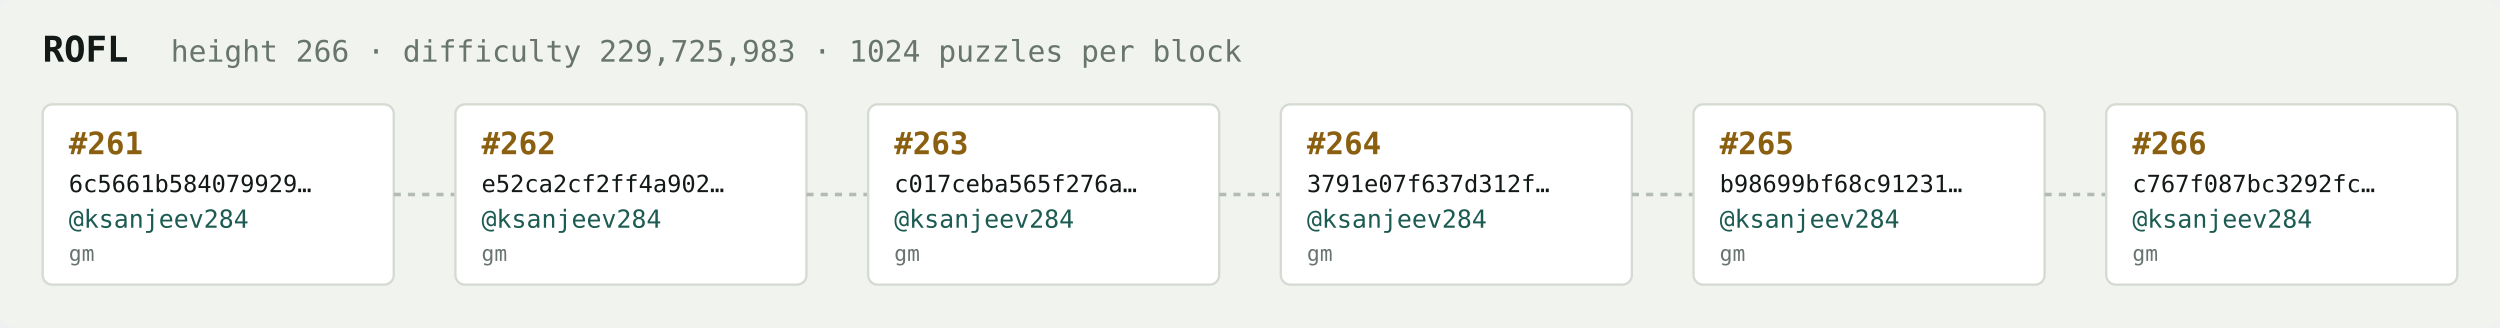
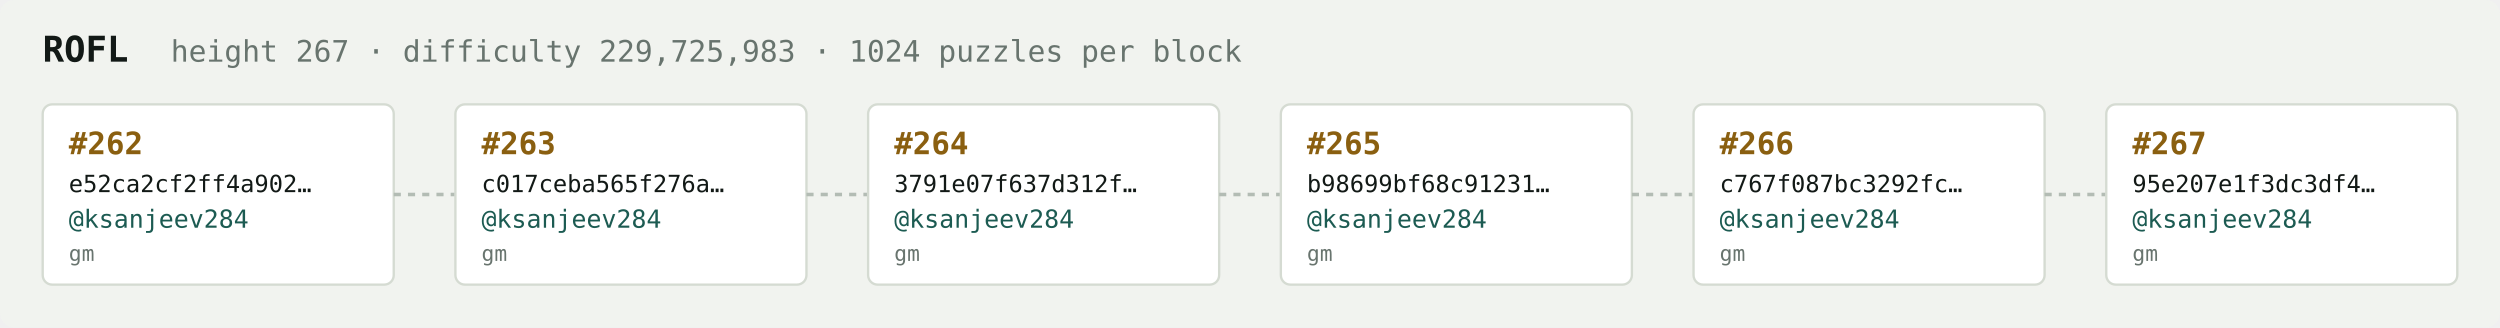
<svg xmlns="http://www.w3.org/2000/svg" width="1054" height="138" viewBox="0 0 1054 138" font-family="ui-monospace,SFMono-Regular,Menlo,monospace">
  <rect fill="#f1f3ef" width="1054" height="138" rx="6" />
  <text x="18" y="26" fill="#121916" font-size="15" font-weight="700">ROFL</text>
-   <text x="72" y="26" fill="#68746e" font-size="12.5">height 266 · difficulty 229,725,983 · 1024 puzzles per block</text>
+   <text x="72" y="26" fill="#68746e" font-size="12.5">height 267 · difficulty 229,725,983 · 1024 puzzles per block</text>
  <rect x="18" y="44" width="148" height="76" rx="4" fill="#ffffff" stroke="#d5dbd2" stroke-width="1" />
-   <text x="29" y="65" fill="#8a5f10" font-size="13" font-weight="700">#261</text>
-   <text x="29" y="81" fill="#121916" font-size="10">6c5661b584079929…</text>
+   <text x="29" y="65" fill="#8a5f10" font-size="13" font-weight="700">#262</text>
+   <text x="29" y="81" fill="#121916" font-size="10">e52ca2cf2ff4a902…</text>
  <text x="29" y="96" fill="#1c5b52" font-size="10.5">@ksanjeev284</text>
  <text x="29" y="110" fill="#68746e" font-size="9">gm</text>
  <line x1="166" y1="82.0" x2="192" y2="82.0" stroke="#b3bcb4" stroke-width="1.5" stroke-dasharray="3 3" />
  <rect x="192" y="44" width="148" height="76" rx="4" fill="#ffffff" stroke="#d5dbd2" stroke-width="1" />
-   <text x="203" y="65" fill="#8a5f10" font-size="13" font-weight="700">#262</text>
-   <text x="203" y="81" fill="#121916" font-size="10">e52ca2cf2ff4a902…</text>
+   <text x="203" y="65" fill="#8a5f10" font-size="13" font-weight="700">#263</text>
+   <text x="203" y="81" fill="#121916" font-size="10">c017ceba565f276a…</text>
  <text x="203" y="96" fill="#1c5b52" font-size="10.5">@ksanjeev284</text>
  <text x="203" y="110" fill="#68746e" font-size="9">gm</text>
  <line x1="340" y1="82.0" x2="366" y2="82.0" stroke="#b3bcb4" stroke-width="1.5" stroke-dasharray="3 3" />
  <rect x="366" y="44" width="148" height="76" rx="4" fill="#ffffff" stroke="#d5dbd2" stroke-width="1" />
-   <text x="377" y="65" fill="#8a5f10" font-size="13" font-weight="700">#263</text>
-   <text x="377" y="81" fill="#121916" font-size="10">c017ceba565f276a…</text>
+   <text x="377" y="65" fill="#8a5f10" font-size="13" font-weight="700">#264</text>
+   <text x="377" y="81" fill="#121916" font-size="10">3791e07f637d312f…</text>
  <text x="377" y="96" fill="#1c5b52" font-size="10.5">@ksanjeev284</text>
  <text x="377" y="110" fill="#68746e" font-size="9">gm</text>
  <line x1="514" y1="82.0" x2="540" y2="82.0" stroke="#b3bcb4" stroke-width="1.5" stroke-dasharray="3 3" />
  <rect x="540" y="44" width="148" height="76" rx="4" fill="#ffffff" stroke="#d5dbd2" stroke-width="1" />
-   <text x="551" y="65" fill="#8a5f10" font-size="13" font-weight="700">#264</text>
-   <text x="551" y="81" fill="#121916" font-size="10">3791e07f637d312f…</text>
+   <text x="551" y="65" fill="#8a5f10" font-size="13" font-weight="700">#265</text>
+   <text x="551" y="81" fill="#121916" font-size="10">b98699bf68c91231…</text>
  <text x="551" y="96" fill="#1c5b52" font-size="10.5">@ksanjeev284</text>
  <text x="551" y="110" fill="#68746e" font-size="9">gm</text>
  <line x1="688" y1="82.0" x2="714" y2="82.0" stroke="#b3bcb4" stroke-width="1.5" stroke-dasharray="3 3" />
  <rect x="714" y="44" width="148" height="76" rx="4" fill="#ffffff" stroke="#d5dbd2" stroke-width="1" />
-   <text x="725" y="65" fill="#8a5f10" font-size="13" font-weight="700">#265</text>
-   <text x="725" y="81" fill="#121916" font-size="10">b98699bf68c91231…</text>
+   <text x="725" y="65" fill="#8a5f10" font-size="13" font-weight="700">#266</text>
+   <text x="725" y="81" fill="#121916" font-size="10">c767f087bc3292fc…</text>
  <text x="725" y="96" fill="#1c5b52" font-size="10.5">@ksanjeev284</text>
  <text x="725" y="110" fill="#68746e" font-size="9">gm</text>
  <line x1="862" y1="82.0" x2="888" y2="82.0" stroke="#b3bcb4" stroke-width="1.5" stroke-dasharray="3 3" />
  <rect x="888" y="44" width="148" height="76" rx="4" fill="#ffffff" stroke="#d5dbd2" stroke-width="1" />
-   <text x="899" y="65" fill="#8a5f10" font-size="13" font-weight="700">#266</text>
-   <text x="899" y="81" fill="#121916" font-size="10">c767f087bc3292fc…</text>
+   <text x="899" y="65" fill="#8a5f10" font-size="13" font-weight="700">#267</text>
+   <text x="899" y="81" fill="#121916" font-size="10">95e207e1f3dc3df4…</text>
  <text x="899" y="96" fill="#1c5b52" font-size="10.5">@ksanjeev284</text>
  <text x="899" y="110" fill="#68746e" font-size="9">gm</text>
</svg>
